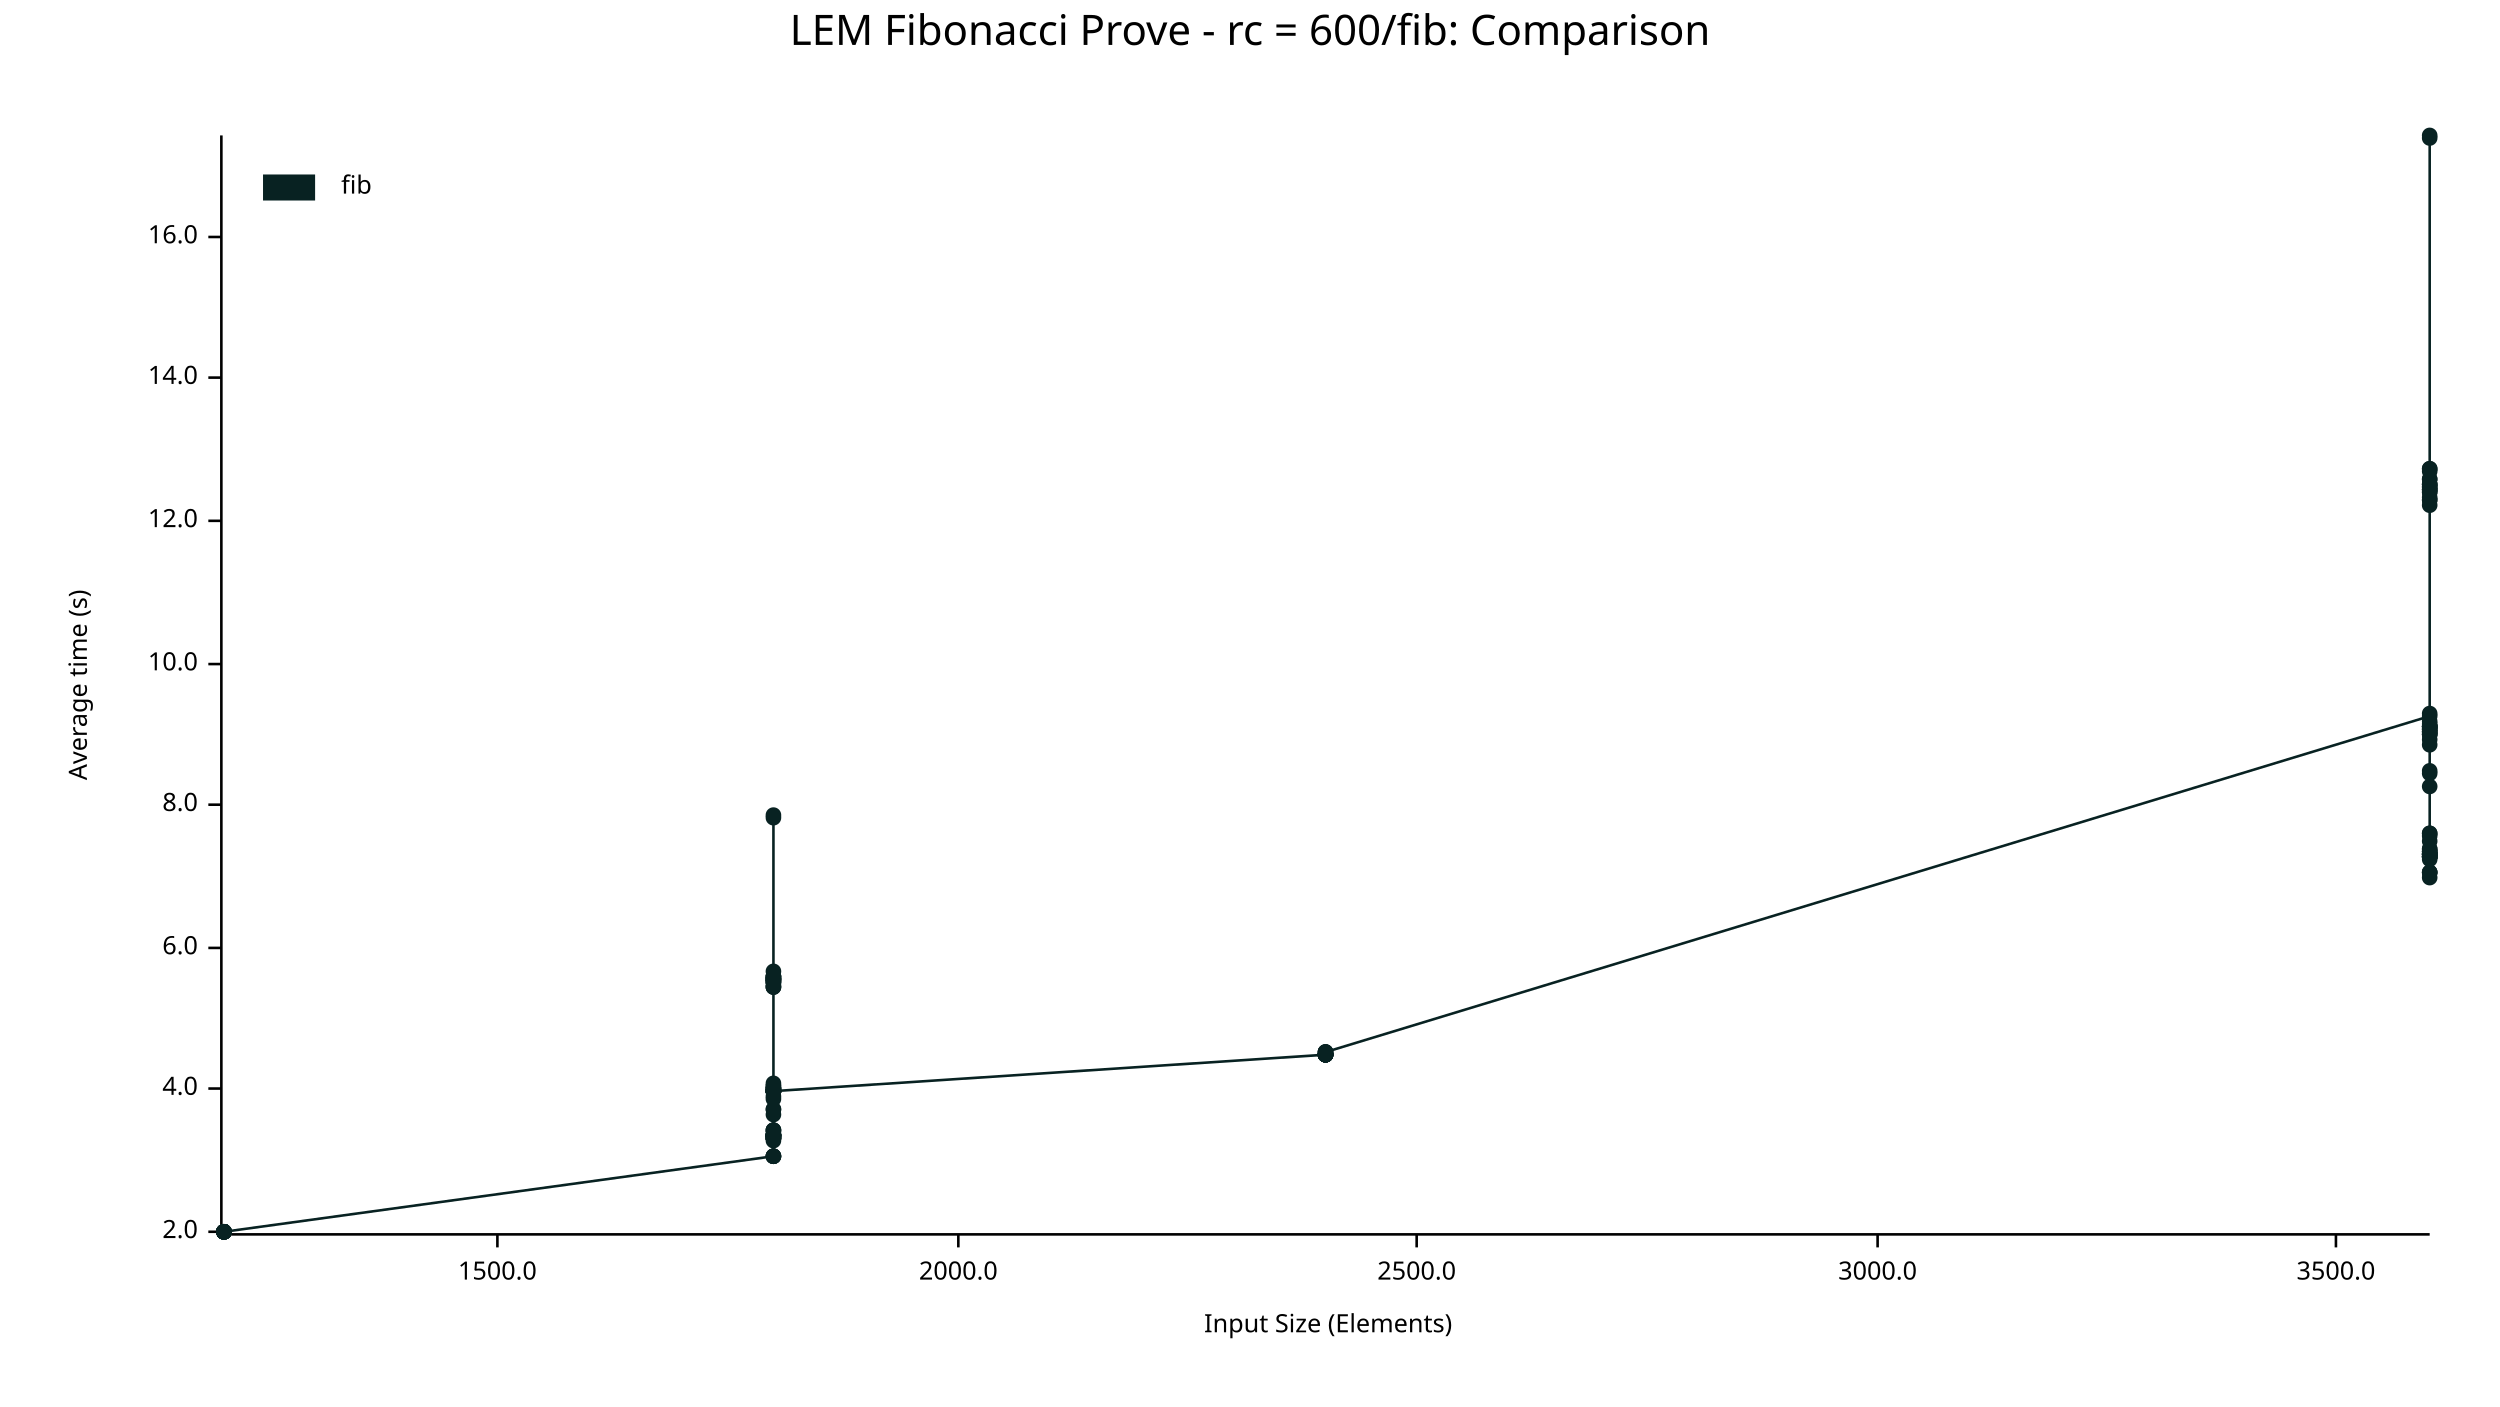
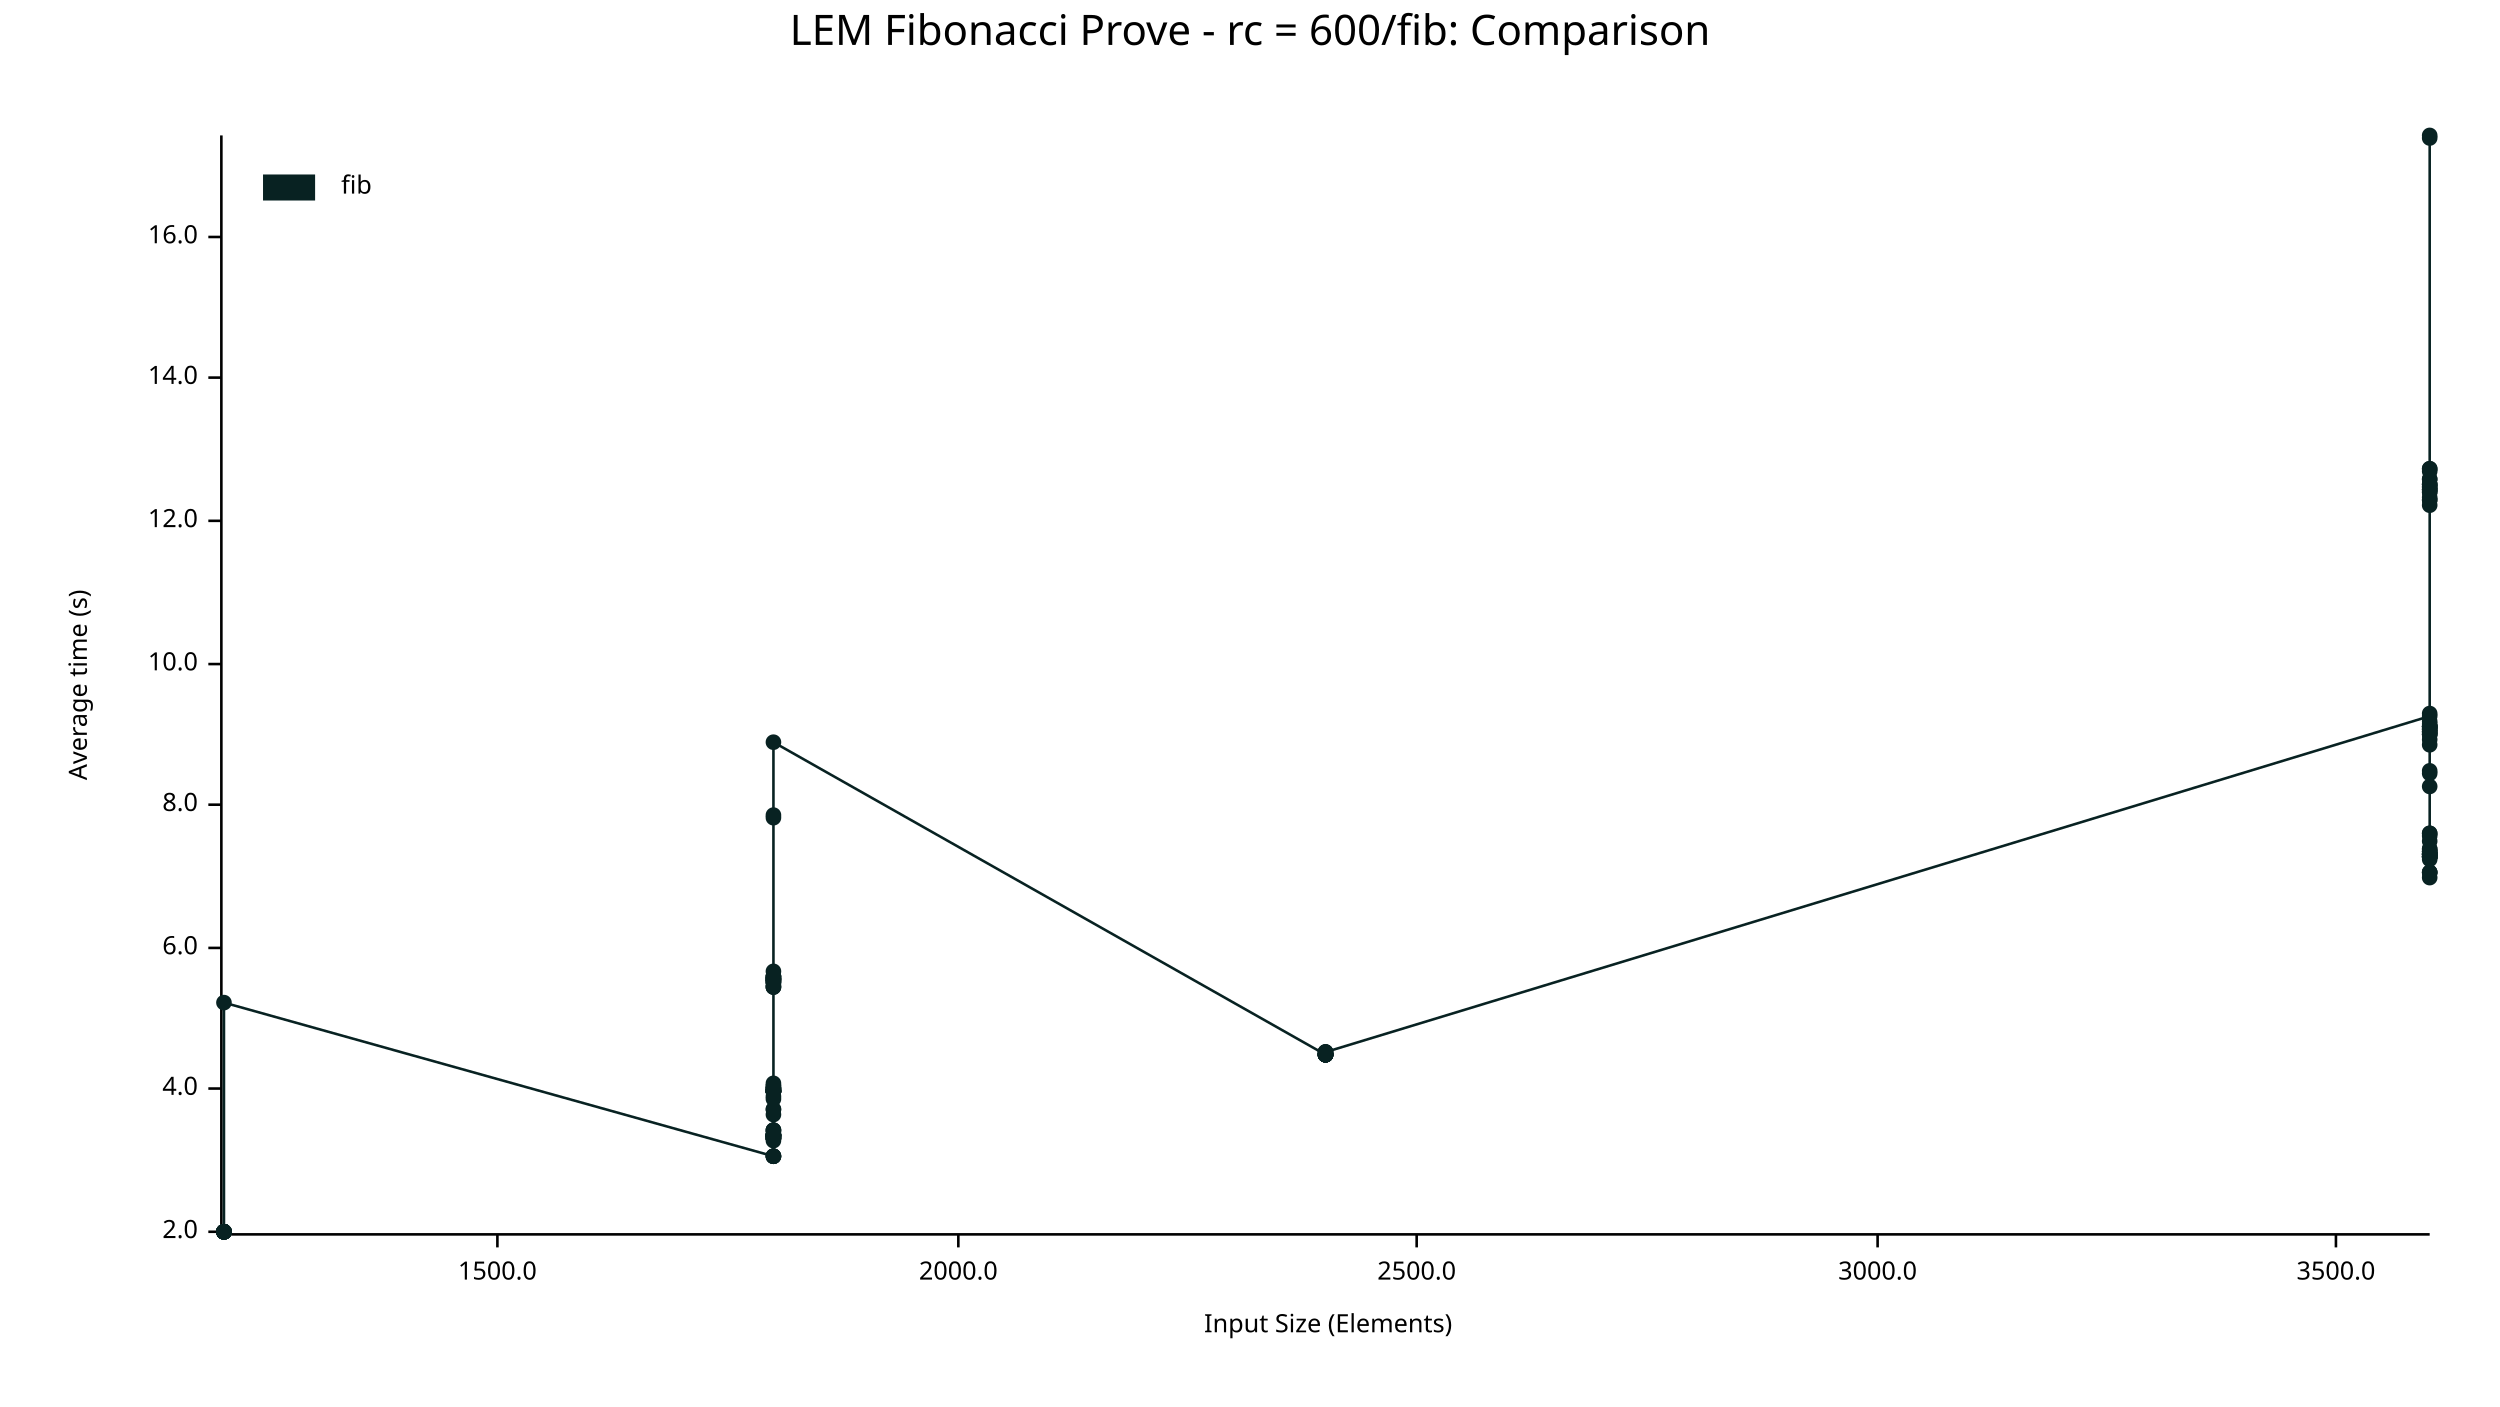
<svg xmlns="http://www.w3.org/2000/svg" width="960" height="540" viewBox="0 0 960 540">
  <text x="480" y="5" dy="0.76em" text-anchor="middle" font-family="sans-serif" font-size="16.129" opacity="1" fill="#000000">
LEM Fibonacci Prove - rc = 600/fib: Comparison
</text>
  <text x="26" y="263" dy="0.76em" text-anchor="middle" font-family="sans-serif" font-size="9.677" opacity="1" fill="#000000" transform="rotate(270, 26, 263)">
Average time (s)
</text>
  <text x="510" y="514" dy="-0.5ex" text-anchor="middle" font-family="sans-serif" font-size="9.677" opacity="1" fill="#000000">
Input Size (Elements)
</text>
  <polyline fill="none" opacity="1" stroke="#000000" stroke-width="1" points="85,52 85,473 " />
  <text x="76" y="473" dy="0.5ex" text-anchor="end" font-family="sans-serif" font-size="9.677" opacity="1" fill="#000000">
2.0
</text>
  <polyline fill="none" opacity="1" stroke="#000000" stroke-width="1" points="80,473 85,473 " />
  <text x="76" y="418" dy="0.5ex" text-anchor="end" font-family="sans-serif" font-size="9.677" opacity="1" fill="#000000">
4.0
</text>
  <polyline fill="none" opacity="1" stroke="#000000" stroke-width="1" points="80,418 85,418 " />
  <text x="76" y="364" dy="0.5ex" text-anchor="end" font-family="sans-serif" font-size="9.677" opacity="1" fill="#000000">
6.0
</text>
  <polyline fill="none" opacity="1" stroke="#000000" stroke-width="1" points="80,364 85,364 " />
  <text x="76" y="309" dy="0.5ex" text-anchor="end" font-family="sans-serif" font-size="9.677" opacity="1" fill="#000000">
8.0
</text>
  <polyline fill="none" opacity="1" stroke="#000000" stroke-width="1" points="80,309 85,309 " />
  <text x="76" y="255" dy="0.5ex" text-anchor="end" font-family="sans-serif" font-size="9.677" opacity="1" fill="#000000">
10.0
</text>
  <polyline fill="none" opacity="1" stroke="#000000" stroke-width="1" points="80,255 85,255 " />
  <text x="76" y="200" dy="0.5ex" text-anchor="end" font-family="sans-serif" font-size="9.677" opacity="1" fill="#000000">
12.0
</text>
  <polyline fill="none" opacity="1" stroke="#000000" stroke-width="1" points="80,200 85,200 " />
  <text x="76" y="145" dy="0.5ex" text-anchor="end" font-family="sans-serif" font-size="9.677" opacity="1" fill="#000000">
14.0
</text>
  <polyline fill="none" opacity="1" stroke="#000000" stroke-width="1" points="80,145 85,145 " />
  <text x="76" y="91" dy="0.5ex" text-anchor="end" font-family="sans-serif" font-size="9.677" opacity="1" fill="#000000">
16.0
</text>
  <polyline fill="none" opacity="1" stroke="#000000" stroke-width="1" points="80,91 85,91 " />
  <polyline fill="none" opacity="1" stroke="#000000" stroke-width="1" points="86,474 933,474 " />
  <text x="191" y="484" dy="0.76em" text-anchor="middle" font-family="sans-serif" font-size="9.677" opacity="1" fill="#000000">
1500.0
</text>
  <polyline fill="none" opacity="1" stroke="#000000" stroke-width="1" points="191,474 191,479 " />
  <text x="368" y="484" dy="0.76em" text-anchor="middle" font-family="sans-serif" font-size="9.677" opacity="1" fill="#000000">
2000.0
</text>
  <polyline fill="none" opacity="1" stroke="#000000" stroke-width="1" points="368,474 368,479 " />
  <text x="544" y="484" dy="0.76em" text-anchor="middle" font-family="sans-serif" font-size="9.677" opacity="1" fill="#000000">
2500.0
</text>
  <polyline fill="none" opacity="1" stroke="#000000" stroke-width="1" points="544,474 544,479 " />
  <text x="721" y="484" dy="0.76em" text-anchor="middle" font-family="sans-serif" font-size="9.677" opacity="1" fill="#000000">
3000.0
</text>
  <polyline fill="none" opacity="1" stroke="#000000" stroke-width="1" points="721,474 721,479 " />
  <text x="897" y="484" dy="0.76em" text-anchor="middle" font-family="sans-serif" font-size="9.677" opacity="1" fill="#000000">
3500.0
</text>
  <polyline fill="none" opacity="1" stroke="#000000" stroke-width="1" points="897,474 897,479 " />
  <circle cx="86" cy="473" r="3" opacity="1" fill="#082222" stroke="none" stroke-width="1" />
  <circle cx="86" cy="473" r="3" opacity="1" fill="#082222" stroke="none" stroke-width="1" />
  <circle cx="86" cy="473" r="3" opacity="1" fill="#082222" stroke="none" stroke-width="1" />
  <circle cx="86" cy="473" r="3" opacity="1" fill="#082222" stroke="none" stroke-width="1" />
  <circle cx="86" cy="473" r="3" opacity="1" fill="#082222" stroke="none" stroke-width="1" />
  <circle cx="86" cy="473" r="3" opacity="1" fill="#082222" stroke="none" stroke-width="1" />
  <circle cx="86" cy="473" r="3" opacity="1" fill="#082222" stroke="none" stroke-width="1" />
  <circle cx="86" cy="473" r="3" opacity="1" fill="#082222" stroke="none" stroke-width="1" />
  <circle cx="86" cy="473" r="3" opacity="1" fill="#082222" stroke="none" stroke-width="1" />
  <circle cx="86" cy="473" r="3" opacity="1" fill="#082222" stroke="none" stroke-width="1" />
  <circle cx="86" cy="473" r="3" opacity="1" fill="#082222" stroke="none" stroke-width="1" />
  <circle cx="86" cy="473" r="3" opacity="1" fill="#082222" stroke="none" stroke-width="1" />
  <circle cx="86" cy="473" r="3" opacity="1" fill="#082222" stroke="none" stroke-width="1" />
  <circle cx="86" cy="473" r="3" opacity="1" fill="#082222" stroke="none" stroke-width="1" />
  <circle cx="86" cy="473" r="3" opacity="1" fill="#082222" stroke="none" stroke-width="1" />
  <circle cx="86" cy="473" r="3" opacity="1" fill="#082222" stroke="none" stroke-width="1" />
+   <circle cx="86" cy="385" r="3" opacity="1" fill="#082222" stroke="none" stroke-width="1" />
  <circle cx="297" cy="444" r="3" opacity="1" fill="#082222" stroke="none" stroke-width="1" />
  <circle cx="297" cy="417" r="3" opacity="1" fill="#082222" stroke="none" stroke-width="1" />
  <circle cx="297" cy="436" r="3" opacity="1" fill="#082222" stroke="none" stroke-width="1" />
  <circle cx="297" cy="419" r="3" opacity="1" fill="#082222" stroke="none" stroke-width="1" />
  <circle cx="297" cy="421" r="3" opacity="1" fill="#082222" stroke="none" stroke-width="1" />
  <circle cx="297" cy="376" r="3" opacity="1" fill="#082222" stroke="none" stroke-width="1" />
  <circle cx="297" cy="373" r="3" opacity="1" fill="#082222" stroke="none" stroke-width="1" />
  <circle cx="297" cy="376" r="3" opacity="1" fill="#082222" stroke="none" stroke-width="1" />
  <circle cx="297" cy="416" r="3" opacity="1" fill="#082222" stroke="none" stroke-width="1" />
  <circle cx="297" cy="437" r="3" opacity="1" fill="#082222" stroke="none" stroke-width="1" />
  <circle cx="297" cy="376" r="3" opacity="1" fill="#082222" stroke="none" stroke-width="1" />
  <circle cx="297" cy="375" r="3" opacity="1" fill="#082222" stroke="none" stroke-width="1" />
  <circle cx="297" cy="376" r="3" opacity="1" fill="#082222" stroke="none" stroke-width="1" />
  <circle cx="297" cy="379" r="3" opacity="1" fill="#082222" stroke="none" stroke-width="1" />
  <circle cx="297" cy="437" r="3" opacity="1" fill="#082222" stroke="none" stroke-width="1" />
  <circle cx="297" cy="428" r="3" opacity="1" fill="#082222" stroke="none" stroke-width="1" />
  <circle cx="297" cy="377" r="3" opacity="1" fill="#082222" stroke="none" stroke-width="1" />
  <circle cx="297" cy="418" r="3" opacity="1" fill="#082222" stroke="none" stroke-width="1" />
  <circle cx="297" cy="436" r="3" opacity="1" fill="#082222" stroke="none" stroke-width="1" />
  <circle cx="297" cy="426" r="3" opacity="1" fill="#082222" stroke="none" stroke-width="1" />
  <circle cx="297" cy="418" r="3" opacity="1" fill="#082222" stroke="none" stroke-width="1" />
  <circle cx="297" cy="377" r="3" opacity="1" fill="#082222" stroke="none" stroke-width="1" />
  <circle cx="297" cy="437" r="3" opacity="1" fill="#082222" stroke="none" stroke-width="1" />
  <circle cx="297" cy="437" r="3" opacity="1" fill="#082222" stroke="none" stroke-width="1" />
  <circle cx="297" cy="379" r="3" opacity="1" fill="#082222" stroke="none" stroke-width="1" />
  <circle cx="297" cy="419" r="3" opacity="1" fill="#082222" stroke="none" stroke-width="1" />
  <circle cx="297" cy="418" r="3" opacity="1" fill="#082222" stroke="none" stroke-width="1" />
  <circle cx="297" cy="419" r="3" opacity="1" fill="#082222" stroke="none" stroke-width="1" />
  <circle cx="297" cy="437" r="3" opacity="1" fill="#082222" stroke="none" stroke-width="1" />
  <circle cx="297" cy="436" r="3" opacity="1" fill="#082222" stroke="none" stroke-width="1" />
  <circle cx="297" cy="436" r="3" opacity="1" fill="#082222" stroke="none" stroke-width="1" />
  <circle cx="297" cy="419" r="3" opacity="1" fill="#082222" stroke="none" stroke-width="1" />
  <circle cx="297" cy="418" r="3" opacity="1" fill="#082222" stroke="none" stroke-width="1" />
  <circle cx="297" cy="436" r="3" opacity="1" fill="#082222" stroke="none" stroke-width="1" />
  <circle cx="297" cy="314" r="3" opacity="1" fill="#082222" stroke="none" stroke-width="1" />
  <circle cx="297" cy="435" r="3" opacity="1" fill="#082222" stroke="none" stroke-width="1" />
  <circle cx="297" cy="313" r="3" opacity="1" fill="#082222" stroke="none" stroke-width="1" />
  <circle cx="297" cy="434" r="3" opacity="1" fill="#082222" stroke="none" stroke-width="1" />
  <circle cx="297" cy="419" r="3" opacity="1" fill="#082222" stroke="none" stroke-width="1" />
  <circle cx="297" cy="377" r="3" opacity="1" fill="#082222" stroke="none" stroke-width="1" />
  <circle cx="297" cy="434" r="3" opacity="1" fill="#082222" stroke="none" stroke-width="1" />
  <circle cx="297" cy="376" r="3" opacity="1" fill="#082222" stroke="none" stroke-width="1" />
  <circle cx="297" cy="419" r="3" opacity="1" fill="#082222" stroke="none" stroke-width="1" />
  <circle cx="297" cy="436" r="3" opacity="1" fill="#082222" stroke="none" stroke-width="1" />
  <circle cx="297" cy="379" r="3" opacity="1" fill="#082222" stroke="none" stroke-width="1" />
  <circle cx="297" cy="377" r="3" opacity="1" fill="#082222" stroke="none" stroke-width="1" />
  <circle cx="297" cy="419" r="3" opacity="1" fill="#082222" stroke="none" stroke-width="1" />
  <circle cx="297" cy="375" r="3" opacity="1" fill="#082222" stroke="none" stroke-width="1" />
  <circle cx="297" cy="436" r="3" opacity="1" fill="#082222" stroke="none" stroke-width="1" />
  <circle cx="297" cy="419" r="3" opacity="1" fill="#082222" stroke="none" stroke-width="1" />
  <circle cx="297" cy="376" r="3" opacity="1" fill="#082222" stroke="none" stroke-width="1" />
  <circle cx="297" cy="375" r="3" opacity="1" fill="#082222" stroke="none" stroke-width="1" />
  <circle cx="297" cy="375" r="3" opacity="1" fill="#082222" stroke="none" stroke-width="1" />
  <circle cx="297" cy="444" r="3" opacity="1" fill="#082222" stroke="none" stroke-width="1" />
  <circle cx="297" cy="378" r="3" opacity="1" fill="#082222" stroke="none" stroke-width="1" />
  <circle cx="297" cy="436" r="3" opacity="1" fill="#082222" stroke="none" stroke-width="1" />
  <circle cx="297" cy="417" r="3" opacity="1" fill="#082222" stroke="none" stroke-width="1" />
  <circle cx="297" cy="437" r="3" opacity="1" fill="#082222" stroke="none" stroke-width="1" />
  <circle cx="297" cy="418" r="3" opacity="1" fill="#082222" stroke="none" stroke-width="1" />
  <circle cx="297" cy="444" r="3" opacity="1" fill="#082222" stroke="none" stroke-width="1" />
  <circle cx="297" cy="422" r="3" opacity="1" fill="#082222" stroke="none" stroke-width="1" />
  <circle cx="297" cy="437" r="3" opacity="1" fill="#082222" stroke="none" stroke-width="1" />
  <circle cx="297" cy="436" r="3" opacity="1" fill="#082222" stroke="none" stroke-width="1" />
  <circle cx="297" cy="444" r="3" opacity="1" fill="#082222" stroke="none" stroke-width="1" />
  <circle cx="297" cy="434" r="3" opacity="1" fill="#082222" stroke="none" stroke-width="1" />
  <circle cx="297" cy="438" r="3" opacity="1" fill="#082222" stroke="none" stroke-width="1" />
  <circle cx="297" cy="426" r="3" opacity="1" fill="#082222" stroke="none" stroke-width="1" />
  <circle cx="297" cy="436" r="3" opacity="1" fill="#082222" stroke="none" stroke-width="1" />
  <circle cx="297" cy="419" r="3" opacity="1" fill="#082222" stroke="none" stroke-width="1" />
  <circle cx="297" cy="419" r="3" opacity="1" fill="#082222" stroke="none" stroke-width="1" />
+   <circle cx="297" cy="285" r="3" opacity="1" fill="#082222" stroke="none" stroke-width="1" />
  <circle cx="509" cy="405" r="3" opacity="1" fill="#082222" stroke="none" stroke-width="1" />
  <circle cx="509" cy="405" r="3" opacity="1" fill="#082222" stroke="none" stroke-width="1" />
  <circle cx="509" cy="405" r="3" opacity="1" fill="#082222" stroke="none" stroke-width="1" />
  <circle cx="509" cy="405" r="3" opacity="1" fill="#082222" stroke="none" stroke-width="1" />
  <circle cx="509" cy="404" r="3" opacity="1" fill="#082222" stroke="none" stroke-width="1" />
  <circle cx="509" cy="405" r="3" opacity="1" fill="#082222" stroke="none" stroke-width="1" />
  <circle cx="509" cy="405" r="3" opacity="1" fill="#082222" stroke="none" stroke-width="1" />
  <circle cx="509" cy="404" r="3" opacity="1" fill="#082222" stroke="none" stroke-width="1" />
  <circle cx="509" cy="405" r="3" opacity="1" fill="#082222" stroke="none" stroke-width="1" />
  <circle cx="509" cy="404" r="3" opacity="1" fill="#082222" stroke="none" stroke-width="1" />
  <circle cx="509" cy="405" r="3" opacity="1" fill="#082222" stroke="none" stroke-width="1" />
  <circle cx="509" cy="405" r="3" opacity="1" fill="#082222" stroke="none" stroke-width="1" />
  <circle cx="509" cy="405" r="3" opacity="1" fill="#082222" stroke="none" stroke-width="1" />
  <circle cx="509" cy="405" r="3" opacity="1" fill="#082222" stroke="none" stroke-width="1" />
  <circle cx="509" cy="405" r="3" opacity="1" fill="#082222" stroke="none" stroke-width="1" />
  <circle cx="509" cy="404" r="3" opacity="1" fill="#082222" stroke="none" stroke-width="1" />
  <circle cx="933" cy="275" r="3" opacity="1" fill="#082222" stroke="none" stroke-width="1" />
  <circle cx="933" cy="302" r="3" opacity="1" fill="#082222" stroke="none" stroke-width="1" />
  <circle cx="933" cy="186" r="3" opacity="1" fill="#082222" stroke="none" stroke-width="1" />
  <circle cx="933" cy="330" r="3" opacity="1" fill="#082222" stroke="none" stroke-width="1" />
  <circle cx="933" cy="327" r="3" opacity="1" fill="#082222" stroke="none" stroke-width="1" />
  <circle cx="933" cy="335" r="3" opacity="1" fill="#082222" stroke="none" stroke-width="1" />
  <circle cx="933" cy="326" r="3" opacity="1" fill="#082222" stroke="none" stroke-width="1" />
  <circle cx="933" cy="327" r="3" opacity="1" fill="#082222" stroke="none" stroke-width="1" />
  <circle cx="933" cy="328" r="3" opacity="1" fill="#082222" stroke="none" stroke-width="1" />
  <circle cx="933" cy="281" r="3" opacity="1" fill="#082222" stroke="none" stroke-width="1" />
  <circle cx="933" cy="321" r="3" opacity="1" fill="#082222" stroke="none" stroke-width="1" />
  <circle cx="933" cy="188" r="3" opacity="1" fill="#082222" stroke="none" stroke-width="1" />
  <circle cx="933" cy="329" r="3" opacity="1" fill="#082222" stroke="none" stroke-width="1" />
  <circle cx="933" cy="284" r="3" opacity="1" fill="#082222" stroke="none" stroke-width="1" />
  <circle cx="933" cy="277" r="3" opacity="1" fill="#082222" stroke="none" stroke-width="1" />
  <circle cx="933" cy="335" r="3" opacity="1" fill="#082222" stroke="none" stroke-width="1" />
  <circle cx="933" cy="280" r="3" opacity="1" fill="#082222" stroke="none" stroke-width="1" />
  <circle cx="933" cy="329" r="3" opacity="1" fill="#082222" stroke="none" stroke-width="1" />
  <circle cx="933" cy="194" r="3" opacity="1" fill="#082222" stroke="none" stroke-width="1" />
  <circle cx="933" cy="281" r="3" opacity="1" fill="#082222" stroke="none" stroke-width="1" />
  <circle cx="933" cy="297" r="3" opacity="1" fill="#082222" stroke="none" stroke-width="1" />
  <circle cx="933" cy="189" r="3" opacity="1" fill="#082222" stroke="none" stroke-width="1" />
  <circle cx="933" cy="180" r="3" opacity="1" fill="#082222" stroke="none" stroke-width="1" />
  <circle cx="933" cy="53" r="3" opacity="1" fill="#082222" stroke="none" stroke-width="1" />
  <circle cx="933" cy="186" r="3" opacity="1" fill="#082222" stroke="none" stroke-width="1" />
  <circle cx="933" cy="329" r="3" opacity="1" fill="#082222" stroke="none" stroke-width="1" />
  <circle cx="933" cy="279" r="3" opacity="1" fill="#082222" stroke="none" stroke-width="1" />
  <circle cx="933" cy="320" r="3" opacity="1" fill="#082222" stroke="none" stroke-width="1" />
  <circle cx="933" cy="187" r="3" opacity="1" fill="#082222" stroke="none" stroke-width="1" />
  <circle cx="933" cy="328" r="3" opacity="1" fill="#082222" stroke="none" stroke-width="1" />
  <circle cx="933" cy="184" r="3" opacity="1" fill="#082222" stroke="none" stroke-width="1" />
  <circle cx="933" cy="184" r="3" opacity="1" fill="#082222" stroke="none" stroke-width="1" />
  <circle cx="933" cy="280" r="3" opacity="1" fill="#082222" stroke="none" stroke-width="1" />
  <circle cx="933" cy="329" r="3" opacity="1" fill="#082222" stroke="none" stroke-width="1" />
  <circle cx="933" cy="274" r="3" opacity="1" fill="#082222" stroke="none" stroke-width="1" />
  <circle cx="933" cy="279" r="3" opacity="1" fill="#082222" stroke="none" stroke-width="1" />
  <circle cx="933" cy="281" r="3" opacity="1" fill="#082222" stroke="none" stroke-width="1" />
  <circle cx="933" cy="335" r="3" opacity="1" fill="#082222" stroke="none" stroke-width="1" />
  <circle cx="933" cy="327" r="3" opacity="1" fill="#082222" stroke="none" stroke-width="1" />
  <circle cx="933" cy="329" r="3" opacity="1" fill="#082222" stroke="none" stroke-width="1" />
  <circle cx="933" cy="280" r="3" opacity="1" fill="#082222" stroke="none" stroke-width="1" />
  <circle cx="933" cy="191" r="3" opacity="1" fill="#082222" stroke="none" stroke-width="1" />
  <circle cx="933" cy="326" r="3" opacity="1" fill="#082222" stroke="none" stroke-width="1" />
  <circle cx="933" cy="282" r="3" opacity="1" fill="#082222" stroke="none" stroke-width="1" />
  <circle cx="933" cy="189" r="3" opacity="1" fill="#082222" stroke="none" stroke-width="1" />
  <circle cx="933" cy="188" r="3" opacity="1" fill="#082222" stroke="none" stroke-width="1" />
  <circle cx="933" cy="279" r="3" opacity="1" fill="#082222" stroke="none" stroke-width="1" />
  <circle cx="933" cy="337" r="3" opacity="1" fill="#082222" stroke="none" stroke-width="1" />
  <circle cx="933" cy="188" r="3" opacity="1" fill="#082222" stroke="none" stroke-width="1" />
  <circle cx="933" cy="323" r="3" opacity="1" fill="#082222" stroke="none" stroke-width="1" />
  <circle cx="933" cy="320" r="3" opacity="1" fill="#082222" stroke="none" stroke-width="1" />
  <circle cx="933" cy="192" r="3" opacity="1" fill="#082222" stroke="none" stroke-width="1" />
  <circle cx="933" cy="279" r="3" opacity="1" fill="#082222" stroke="none" stroke-width="1" />
  <circle cx="933" cy="181" r="3" opacity="1" fill="#082222" stroke="none" stroke-width="1" />
  <circle cx="933" cy="328" r="3" opacity="1" fill="#082222" stroke="none" stroke-width="1" />
  <circle cx="933" cy="329" r="3" opacity="1" fill="#082222" stroke="none" stroke-width="1" />
  <circle cx="933" cy="187" r="3" opacity="1" fill="#082222" stroke="none" stroke-width="1" />
  <circle cx="933" cy="282" r="3" opacity="1" fill="#082222" stroke="none" stroke-width="1" />
  <circle cx="933" cy="279" r="3" opacity="1" fill="#082222" stroke="none" stroke-width="1" />
  <circle cx="933" cy="328" r="3" opacity="1" fill="#082222" stroke="none" stroke-width="1" />
  <circle cx="933" cy="286" r="3" opacity="1" fill="#082222" stroke="none" stroke-width="1" />
  <circle cx="933" cy="328" r="3" opacity="1" fill="#082222" stroke="none" stroke-width="1" />
  <circle cx="933" cy="296" r="3" opacity="1" fill="#082222" stroke="none" stroke-width="1" />
  <circle cx="933" cy="180" r="3" opacity="1" fill="#082222" stroke="none" stroke-width="1" />
  <circle cx="933" cy="186" r="3" opacity="1" fill="#082222" stroke="none" stroke-width="1" />
  <circle cx="933" cy="282" r="3" opacity="1" fill="#082222" stroke="none" stroke-width="1" />
  <circle cx="933" cy="328" r="3" opacity="1" fill="#082222" stroke="none" stroke-width="1" />
  <circle cx="933" cy="192" r="3" opacity="1" fill="#082222" stroke="none" stroke-width="1" />
  <circle cx="933" cy="278" r="3" opacity="1" fill="#082222" stroke="none" stroke-width="1" />
  <circle cx="933" cy="52" r="3" opacity="1" fill="#082222" stroke="none" stroke-width="1" />
-   <polyline fill="none" opacity="1" stroke="#082222" stroke-width="1" points="86,473 86,473 86,473 86,473 86,473 86,473 86,473 86,473 86,473 86,473 86,473 86,473 86,473 86,473 86,473 86,473 297,444 297,417 297,436 297,419 297,421 297,376 297,373 297,376 297,416 297,437 297,376 297,375 297,376 297,379 297,437 297,428 297,377 297,418 297,436 297,426 297,418 297,377 297,437 297,437 297,379 297,419 297,418 297,419 297,437 297,436 297,436 297,419 297,418 297,436 297,314 297,435 297,313 297,434 297,419 297,377 297,434 297,376 297,419 297,436 297,379 297,377 297,419 297,375 297,436 297,419 297,376 297,375 297,375 297,444 297,378 297,436 297,417 297,437 297,418 297,444 297,422 297,437 297,436 297,444 297,434 297,438 297,426 297,436 297,419 297,419 509,405 509,405 509,405 509,405 509,404 509,405 509,405 509,404 509,405 509,404 509,405 509,405 509,405 509,405 509,405 509,404 933,275 933,302 933,186 933,330 933,327 933,335 933,326 933,327 933,328 933,281 933,321 933,188 933,329 933,284 933,277 933,335 933,280 933,329 933,194 933,281 933,297 933,189 933,180 933,53 933,186 933,329 933,279 933,320 933,187 933,328 933,184 933,184 933,280 933,329 933,274 933,279 933,281 933,335 933,327 933,329 933,280 933,191 933,326 933,282 933,189 933,188 933,279 933,337 933,188 933,323 933,320 933,192 933,279 933,181 933,328 933,329 933,187 933,282 933,279 933,328 933,286 933,328 933,296 933,180 933,186 933,282 933,328 933,192 933,278 933,52 " />
+   <polyline fill="none" opacity="1" stroke="#082222" stroke-width="1" points="86,473 86,473 86,473 86,473 86,473 86,473 86,473 86,473 86,473 86,473 86,473 86,473 86,473 86,473 86,473 86,473 86,385 297,444 297,417 297,436 297,419 297,421 297,376 297,373 297,376 297,416 297,437 297,376 297,375 297,376 297,379 297,437 297,428 297,377 297,418 297,436 297,426 297,418 297,377 297,437 297,437 297,379 297,419 297,418 297,419 297,437 297,436 297,436 297,419 297,418 297,436 297,314 297,435 297,313 297,434 297,419 297,377 297,434 297,376 297,419 297,436 297,379 297,377 297,419 297,375 297,436 297,419 297,376 297,375 297,375 297,444 297,378 297,436 297,417 297,437 297,418 297,444 297,422 297,437 297,436 297,444 297,434 297,438 297,426 297,436 297,419 297,419 297,285 509,405 509,405 509,405 509,405 509,404 509,405 509,405 509,404 509,405 509,404 509,405 509,405 509,405 509,405 509,405 509,404 933,275 933,302 933,186 933,330 933,327 933,335 933,326 933,327 933,328 933,281 933,321 933,188 933,329 933,284 933,277 933,335 933,280 933,329 933,194 933,281 933,297 933,189 933,180 933,53 933,186 933,329 933,279 933,320 933,187 933,328 933,184 933,184 933,280 933,329 933,274 933,279 933,281 933,335 933,327 933,329 933,280 933,191 933,326 933,282 933,189 933,188 933,279 933,337 933,188 933,323 933,320 933,192 933,279 933,181 933,328 933,329 933,187 933,282 933,279 933,328 933,286 933,328 933,296 933,180 933,186 933,282 933,328 933,192 933,278 933,52 " />
  <text x="131" y="67" dy="0.76em" text-anchor="start" font-family="sans-serif" font-size="9.677" opacity="1" fill="#000000">
fib
</text>
  <rect x="101" y="67" width="20" height="10" opacity="1" fill="#082222" stroke="none" />
</svg>
